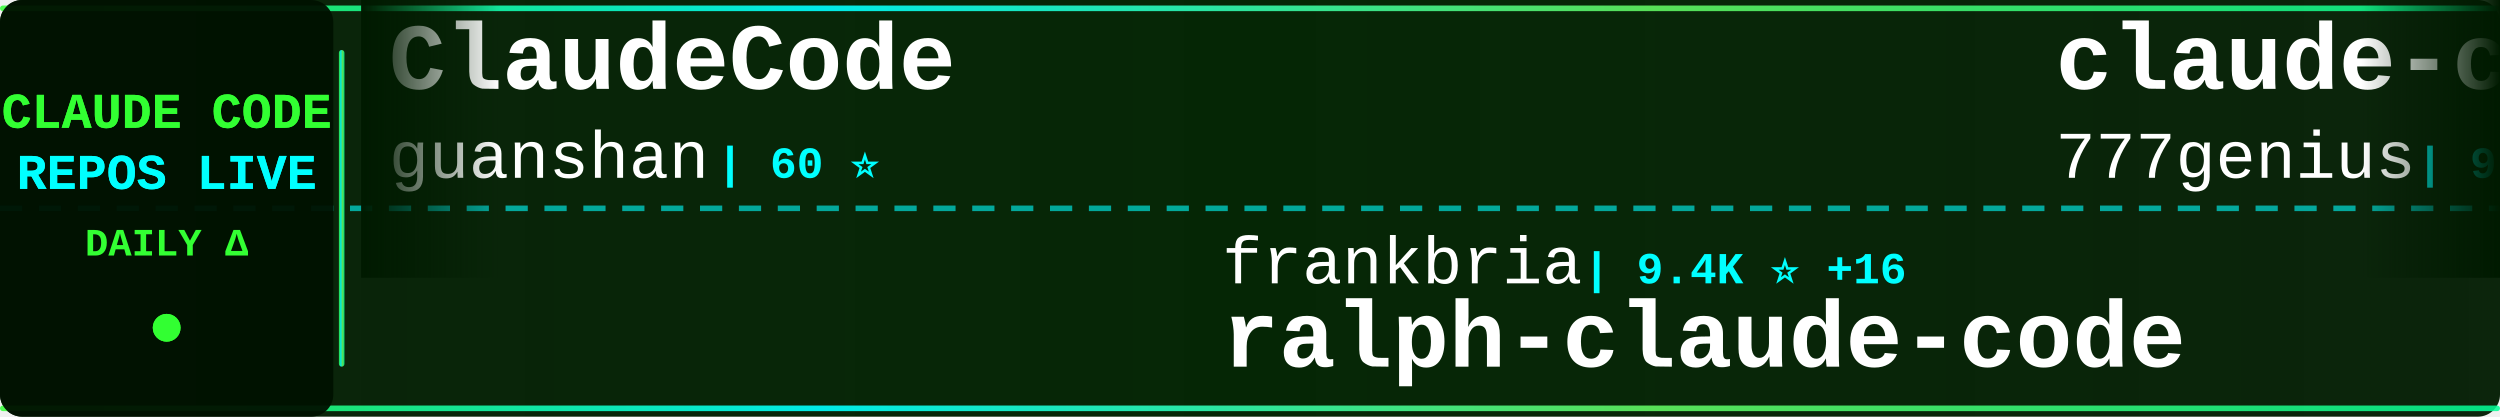
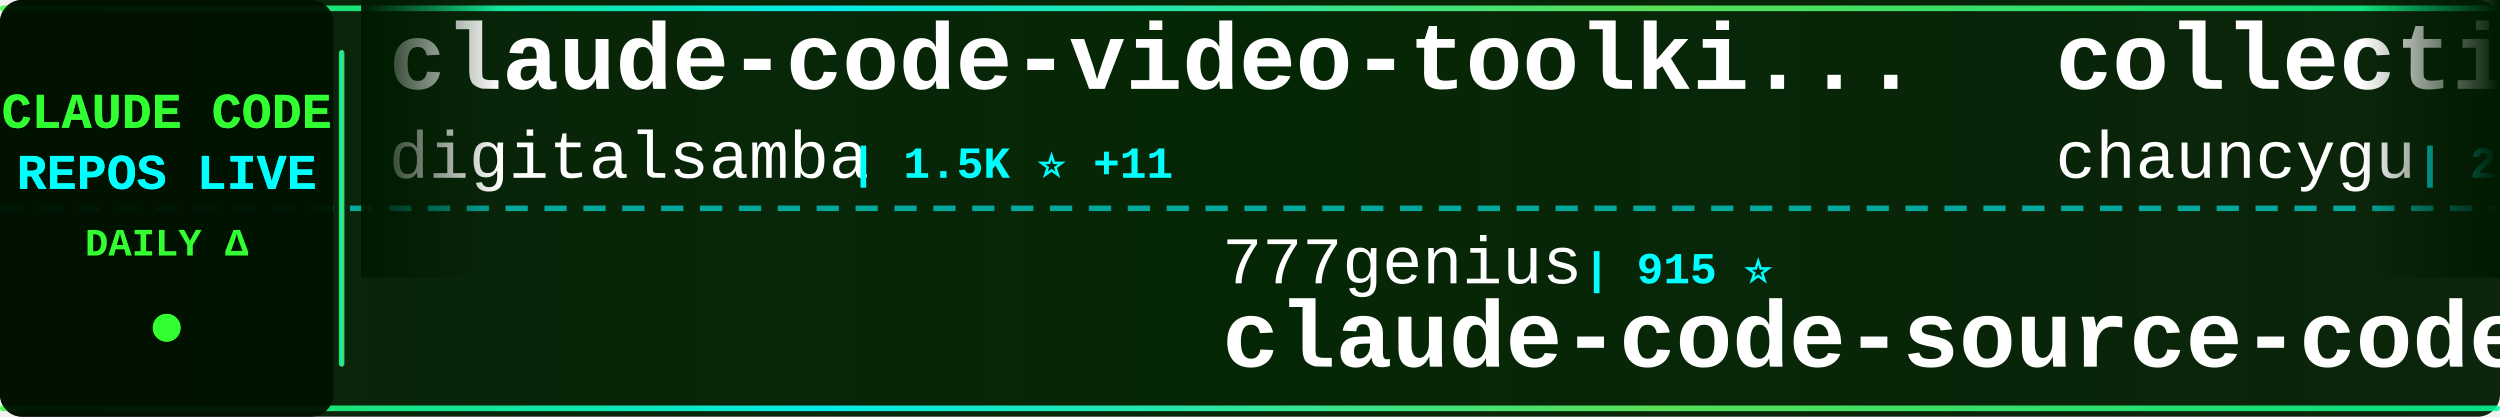
<svg xmlns="http://www.w3.org/2000/svg" width="900" height="150">
  <defs>
    <linearGradient id="tickerBg" x1="0%" y1="0%" x2="100%" y2="0%">
      <stop offset="0%" style="stop-color:#001a00;stop-opacity:0.95" />
      <stop offset="50%" style="stop-color:#002200;stop-opacity:0.98" />
      <stop offset="100%" style="stop-color:#001a00;stop-opacity:0.95" />
    </linearGradient>
    <linearGradient id="borderGrad" x1="0%" y1="0%" x2="100%" y2="0%">
      <stop offset="0%" style="stop-color:#33ff33;stop-opacity:0.85">
        <animate attributeName="stop-opacity" values="0.85;1;0.85" dur="2s" repeatCount="indefinite" />
      </stop>
      <stop offset="33%" style="stop-color:#00ffff;stop-opacity:0.9">
        <animate attributeName="stop-opacity" values="0.9;1;0.9" dur="2.2s" repeatCount="indefinite" />
      </stop>
      <stop offset="66%" style="stop-color:#66ff66;stop-opacity:0.85">
        <animate attributeName="stop-opacity" values="0.85;1;0.85" dur="1.8s" repeatCount="indefinite" />
      </stop>
      <stop offset="100%" style="stop-color:#00ff99;stop-opacity:0.85">
        <animate attributeName="stop-opacity" values="0.85;1;0.85" dur="2s" repeatCount="indefinite" />
      </stop>
    </linearGradient>
    <filter id="textGlow">
      <feGaussianBlur stdDeviation="0.1" result="coloredBlur" />
      <feMerge>
        <feMergeNode in="coloredBlur" />
        <feMergeNode in="SourceGraphic" />
      </feMerge>
    </filter>
    <filter id="metricGlow">
      <feGaussianBlur stdDeviation="0.2" result="coloredBlur" />
      <feMerge>
        <feMergeNode in="coloredBlur" />
        <feMergeNode in="SourceGraphic" />
      </feMerge>
    </filter>
    <linearGradient id="leftFade" x1="0%" y1="0%" x2="100%" y2="0%">
      <stop offset="0%" style="stop-color:#001a00;stop-opacity:1" />
      <stop offset="100%" style="stop-color:#001a00;stop-opacity:0" />
    </linearGradient>
    <linearGradient id="rightFade" x1="0%" y1="0%" x2="100%" y2="0%">
      <stop offset="0%" style="stop-color:#001a00;stop-opacity:0" />
      <stop offset="100%" style="stop-color:#001a00;stop-opacity:1" />
    </linearGradient>
  </defs>
  <rect width="900" height="150" fill="url(#tickerBg)" rx="8" />
  <rect x="0" y="2" width="900" height="2" fill="url(#borderGrad)" rx="1" />
  <rect x="0" y="146" width="900" height="2" fill="url(#borderGrad)" rx="1" />
  <line x1="0" y1="75" x2="900" y2="75" stroke="#00ffff" stroke-width="2" stroke-dasharray="8 6" opacity="0.6" />
  <rect x="0" y="0" width="120" height="150" fill="#001100" opacity="0.95" rx="8" />
  <text x="60" y="46" font-family="'Courier New', monospace" font-size="18" font-weight="bold" fill="#33ff33" text-anchor="middle" filter="url(#textGlow)">
    CLAUDE CODE
  </text>
  <text x="60" y="68" font-family="'Courier New', monospace" font-size="18" font-weight="bold" fill="#00ffff" text-anchor="middle" filter="url(#textGlow)">
    REPOS LIVE
  </text>
  <text x="60" y="92" font-family="'Courier New', monospace" font-size="14" font-weight="bold" fill="#33ff33" text-anchor="middle">
    DAILY Δ
  </text>
  <circle cx="60" cy="118" r="5" fill="#33ff33" filter="url(#metricGlow)">
    <animate attributeName="r" values="4;6;4" dur="1.5s" repeatCount="indefinite" />
    <animate attributeName="opacity" values="0.6;1;0.6" dur="1.5s" repeatCount="indefinite" />
  </circle>
  <rect x="122" y="18" width="2" height="114" fill="url(#borderGrad)" rx="1" />
  <clipPath id="tickerClip">
    <rect x="130" y="0" width="770" height="150" />
  </clipPath>
  <g clip-path="url(#tickerClip)">
    <g id="tickerItems">
      <animateTransform attributeName="transform" attributeType="XML" type="translate" from="0 0" to="-3000 0" dur="54s" repeatCount="indefinite" />
      <g transform="translate(0, 0)">
-         <text x="140" y="32" font-family="'Courier New', monospace" font-size="34" font-weight="bold" fill="#ffffff">ClaudeCode</text>
-         <text x="140" y="64" font-family="'Courier New', monospace" font-size="24" font-weight="normal" fill="#ffffff" opacity="1.0">guanshan</text>
-         <text x="258" y="64" font-family="'Courier New', monospace" font-size="16" font-weight="bold" fill="#00ffff"> | 60 ⭐</text>
+         <text x="140" y="32" font-family="'Courier New', monospace" font-size="34" font-weight="bold" fill="#ffffff">claude-code-video-toolki...</text>
+         <text x="140" y="64" font-family="'Courier New', monospace" font-size="24" font-weight="normal" fill="#ffffff" opacity="1.0">digitalsamba</text>
+         <text x="306" y="64" font-family="'Courier New', monospace" font-size="16" font-weight="bold" fill="#00ffff"> | 1.5K ⭐ +11</text>
      </g>
      <g transform="translate(300, 0)">
-         <text x="140" y="102" font-family="'Courier New', monospace" font-size="24" font-weight="normal" fill="#ffffff" opacity="1.0">frankbria</text>
-         <text x="270" y="102" font-family="'Courier New', monospace" font-size="16" font-weight="bold" fill="#00ffff"> | 9.4K ⭐ +16</text>
-         <text x="140" y="132" font-family="'Courier New', monospace" font-size="34" font-weight="bold" fill="#ffffff">ralph-claude-code</text>
+         <text x="140" y="102" font-family="'Courier New', monospace" font-size="24" font-weight="normal" fill="#ffffff" opacity="1.0">777genius</text>
+         <text x="270" y="102" font-family="'Courier New', monospace" font-size="16" font-weight="bold" fill="#00ffff"> | 915 ⭐</text>
+         <text x="140" y="132" font-family="'Courier New', monospace" font-size="34" font-weight="bold" fill="#ffffff">claude-code-source-code</text>
      </g>
      <g transform="translate(600, 0)">
-         <text x="140" y="32" font-family="'Courier New', monospace" font-size="34" font-weight="bold" fill="#ffffff">claude-code-source-code</text>
-         <text x="140" y="64" font-family="'Courier New', monospace" font-size="24" font-weight="normal" fill="#ffffff" opacity="1.0">777genius</text>
-         <text x="270" y="64" font-family="'Courier New', monospace" font-size="16" font-weight="bold" fill="#00ffff"> | 915 ⭐</text>
+         <text x="140" y="32" font-family="'Courier New', monospace" font-size="34" font-weight="bold" fill="#ffffff">collection-claude-code-s...</text>
+         <text x="140" y="64" font-family="'Courier New', monospace" font-size="24" font-weight="normal" fill="#ffffff" opacity="1.0">chauncygu</text>
+         <text x="270" y="64" font-family="'Courier New', monospace" font-size="16" font-weight="bold" fill="#00ffff"> | 2.7K ⭐ +5</text>
      </g>
      <g transform="translate(900, 0)">
-         <text x="140" y="102" font-family="'Courier New', monospace" font-size="24" font-weight="normal" fill="#ffffff" opacity="1.0">AprilNEA</text>
-         <text x="258" y="102" font-family="'Courier New', monospace" font-size="16" font-weight="bold" fill="#00ffff"> | 388 ⭐</text>
-         <text x="140" y="132" font-family="'Courier New', monospace" font-size="34" font-weight="bold" fill="#ffffff">claude-code-source</text>
+         <text x="140" y="102" font-family="'Courier New', monospace" font-size="24" font-weight="normal" fill="#ffffff" opacity="1.0">Cranot</text>
+         <text x="234" y="102" font-family="'Courier New', monospace" font-size="16" font-weight="bold" fill="#00ffff"> | 2.8K ⭐</text>
+         <text x="140" y="132" font-family="'Courier New', monospace" font-size="34" font-weight="bold" fill="#ffffff">claude-code-guide</text>
      </g>
      <g transform="translate(1200, 0)">
-         <text x="140" y="32" font-family="'Courier New', monospace" font-size="34" font-weight="bold" fill="#ffffff">Claude-Code-Game-Studios</text>
-         <text x="140" y="64" font-family="'Courier New', monospace" font-size="24" font-weight="normal" fill="#ffffff" opacity="1.0">Donchitos</text>
-         <text x="270" y="64" font-family="'Courier New', monospace" font-size="16" font-weight="bold" fill="#00ffff"> | 21.9K ⭐ +43</text>
+         <text x="140" y="32" font-family="'Courier New', monospace" font-size="34" font-weight="bold" fill="#ffffff">awesome-claude-code-suba...</text>
+         <text x="140" y="64" font-family="'Courier New', monospace" font-size="24" font-weight="normal" fill="#ffffff" opacity="1.0">VoltAgent</text>
+         <text x="270" y="64" font-family="'Courier New', monospace" font-size="16" font-weight="bold" fill="#00ffff"> | 22.1K ⭐ +54</text>
      </g>
      <g transform="translate(1500, 0)">
-         <text x="140" y="102" font-family="'Courier New', monospace" font-size="24" font-weight="normal" fill="#ffffff" opacity="1.0">Hyper66666</text>
-         <text x="282" y="102" font-family="'Courier New', monospace" font-size="16" font-weight="bold" fill="#00ffff"> | 216 ⭐ +1</text>
-         <text x="140" y="132" font-family="'Courier New', monospace" font-size="34" font-weight="bold" fill="#ffffff">claude-code-sourcemap</text>
+         <text x="140" y="102" font-family="'Courier New', monospace" font-size="24" font-weight="normal" fill="#ffffff" opacity="1.0">fazxes</text>
+         <text x="234" y="102" font-family="'Courier New', monospace" font-size="16" font-weight="bold" fill="#00ffff"> | 221 ⭐</text>
+         <text x="140" y="132" font-family="'Courier New', monospace" font-size="34" font-weight="bold" fill="#ffffff">Claude-code</text>
      </g>
      <g transform="translate(1800, 0)">
-         <text x="140" y="32" font-family="'Courier New', monospace" font-size="34" font-weight="bold" fill="#ffffff">claude-code-source</text>
-         <text x="140" y="64" font-family="'Courier New', monospace" font-size="24" font-weight="normal" fill="#ffffff" opacity="1.0">JrCx7scC</text>
-         <text x="258" y="64" font-family="'Courier New', monospace" font-size="16" font-weight="bold" fill="#00ffff"> | 370 ⭐</text>
+         <text x="140" y="32" font-family="'Courier New', monospace" font-size="34" font-weight="bold" fill="#ffffff">claude-code-sourcemap</text>
+         <text x="140" y="64" font-family="'Courier New', monospace" font-size="24" font-weight="normal" fill="#ffffff" opacity="1.0">Hyper66666</text>
+         <text x="282" y="64" font-family="'Courier New', monospace" font-size="16" font-weight="bold" fill="#00ffff"> | 216 ⭐ +1</text>
      </g>
      <g transform="translate(2100, 0)">
-         <text x="140" y="102" font-family="'Courier New', monospace" font-size="24" font-weight="normal" fill="#ffffff" opacity="1.0">AICoderTudou</text>
-         <text x="306" y="102" font-family="'Courier New', monospace" font-size="16" font-weight="bold" fill="#00ffff"> | 500 ⭐</text>
-         <text x="140" y="132" font-family="'Courier New', monospace" font-size="34" font-weight="bold" fill="#ffffff">claude-code-tudou</text>
+         <text x="140" y="102" font-family="'Courier New', monospace" font-size="24" font-weight="normal" fill="#ffffff" opacity="1.0">oboard</text>
+         <text x="234" y="102" font-family="'Courier New', monospace" font-size="16" font-weight="bold" fill="#00ffff"> | 3.2K ⭐ +2</text>
+         <text x="140" y="132" font-family="'Courier New', monospace" font-size="34" font-weight="bold" fill="#ffffff">claude-code-rev</text>
      </g>
      <g transform="translate(2400, 0)">
-         <text x="140" y="32" font-family="'Courier New', monospace" font-size="34" font-weight="bold" fill="#ffffff">claude-code-telegram</text>
-         <text x="140" y="64" font-family="'Courier New', monospace" font-size="24" font-weight="normal" fill="#ffffff" opacity="1.0">RichardAtCT</text>
-         <text x="294" y="64" font-family="'Courier New', monospace" font-size="16" font-weight="bold" fill="#00ffff"> | 2.7K ⭐ +5</text>
+         <text x="140" y="32" font-family="'Courier New', monospace" font-size="34" font-weight="bold" fill="#ffffff">claude-code-analysis</text>
+         <text x="140" y="64" font-family="'Courier New', monospace" font-size="24" font-weight="normal" fill="#ffffff" opacity="1.0">liuup</text>
+         <text x="222" y="64" font-family="'Courier New', monospace" font-size="16" font-weight="bold" fill="#00ffff"> | 3.2K ⭐ +8</text>
      </g>
      <g transform="translate(2700, 0)">
-         <text x="140" y="102" font-family="'Courier New', monospace" font-size="24" font-weight="normal" fill="#ffffff" opacity="1.0">ChrisWiles</text>
-         <text x="282" y="102" font-family="'Courier New', monospace" font-size="16" font-weight="bold" fill="#00ffff"> | 6.0K ⭐ +1</text>
-         <text x="140" y="132" font-family="'Courier New', monospace" font-size="34" font-weight="bold" fill="#ffffff">claude-code-showcase</text>
+         <text x="140" y="102" font-family="'Courier New', monospace" font-size="24" font-weight="normal" fill="#ffffff" opacity="1.0">SeemSeam</text>
+         <text x="258" y="102" font-family="'Courier New', monospace" font-size="16" font-weight="bold" fill="#00ffff"> | 3.0K ⭐ +7</text>
+         <text x="140" y="132" font-family="'Courier New', monospace" font-size="34" font-weight="bold" fill="#ffffff">claude_codex_bridge</text>
      </g>
      <g transform="translate(3000, 0)">
-         <text x="140" y="32" font-family="'Courier New', monospace" font-size="34" font-weight="bold" fill="#ffffff">ClaudeCode</text>
-         <text x="140" y="64" font-family="'Courier New', monospace" font-size="24" font-weight="normal" fill="#ffffff" opacity="1.0">guanshan</text>
-         <text x="258" y="64" font-family="'Courier New', monospace" font-size="16" font-weight="bold" fill="#00ffff"> | 60 ⭐</text>
+         <text x="140" y="32" font-family="'Courier New', monospace" font-size="34" font-weight="bold" fill="#ffffff">claude-code-video-toolki...</text>
+         <text x="140" y="64" font-family="'Courier New', monospace" font-size="24" font-weight="normal" fill="#ffffff" opacity="1.0">digitalsamba</text>
+         <text x="306" y="64" font-family="'Courier New', monospace" font-size="16" font-weight="bold" fill="#00ffff"> | 1.5K ⭐ +11</text>
      </g>
      <g transform="translate(3300, 0)">
-         <text x="140" y="102" font-family="'Courier New', monospace" font-size="24" font-weight="normal" fill="#ffffff" opacity="1.0">frankbria</text>
-         <text x="270" y="102" font-family="'Courier New', monospace" font-size="16" font-weight="bold" fill="#00ffff"> | 9.4K ⭐ +16</text>
-         <text x="140" y="132" font-family="'Courier New', monospace" font-size="34" font-weight="bold" fill="#ffffff">ralph-claude-code</text>
+         <text x="140" y="102" font-family="'Courier New', monospace" font-size="24" font-weight="normal" fill="#ffffff" opacity="1.0">777genius</text>
+         <text x="270" y="102" font-family="'Courier New', monospace" font-size="16" font-weight="bold" fill="#00ffff"> | 915 ⭐</text>
+         <text x="140" y="132" font-family="'Courier New', monospace" font-size="34" font-weight="bold" fill="#ffffff">claude-code-source-code</text>
      </g>
      <g transform="translate(3600, 0)">
-         <text x="140" y="32" font-family="'Courier New', monospace" font-size="34" font-weight="bold" fill="#ffffff">claude-code-source-code</text>
-         <text x="140" y="64" font-family="'Courier New', monospace" font-size="24" font-weight="normal" fill="#ffffff" opacity="1.0">777genius</text>
-         <text x="270" y="64" font-family="'Courier New', monospace" font-size="16" font-weight="bold" fill="#00ffff"> | 915 ⭐</text>
+         <text x="140" y="32" font-family="'Courier New', monospace" font-size="34" font-weight="bold" fill="#ffffff">collection-claude-code-s...</text>
+         <text x="140" y="64" font-family="'Courier New', monospace" font-size="24" font-weight="normal" fill="#ffffff" opacity="1.0">chauncygu</text>
+         <text x="270" y="64" font-family="'Courier New', monospace" font-size="16" font-weight="bold" fill="#00ffff"> | 2.7K ⭐ +5</text>
      </g>
      <g transform="translate(3900, 0)">
-         <text x="140" y="102" font-family="'Courier New', monospace" font-size="24" font-weight="normal" fill="#ffffff" opacity="1.0">AprilNEA</text>
-         <text x="258" y="102" font-family="'Courier New', monospace" font-size="16" font-weight="bold" fill="#00ffff"> | 388 ⭐</text>
-         <text x="140" y="132" font-family="'Courier New', monospace" font-size="34" font-weight="bold" fill="#ffffff">claude-code-source</text>
+         <text x="140" y="102" font-family="'Courier New', monospace" font-size="24" font-weight="normal" fill="#ffffff" opacity="1.0">Cranot</text>
+         <text x="234" y="102" font-family="'Courier New', monospace" font-size="16" font-weight="bold" fill="#00ffff"> | 2.8K ⭐</text>
+         <text x="140" y="132" font-family="'Courier New', monospace" font-size="34" font-weight="bold" fill="#ffffff">claude-code-guide</text>
      </g>
    </g>
  </g>
  <rect x="130" y="0" width="50" height="100" fill="url(#leftFade)" />
  <rect x="850" y="0" width="50" height="100" fill="url(#rightFade)" />
</svg>
